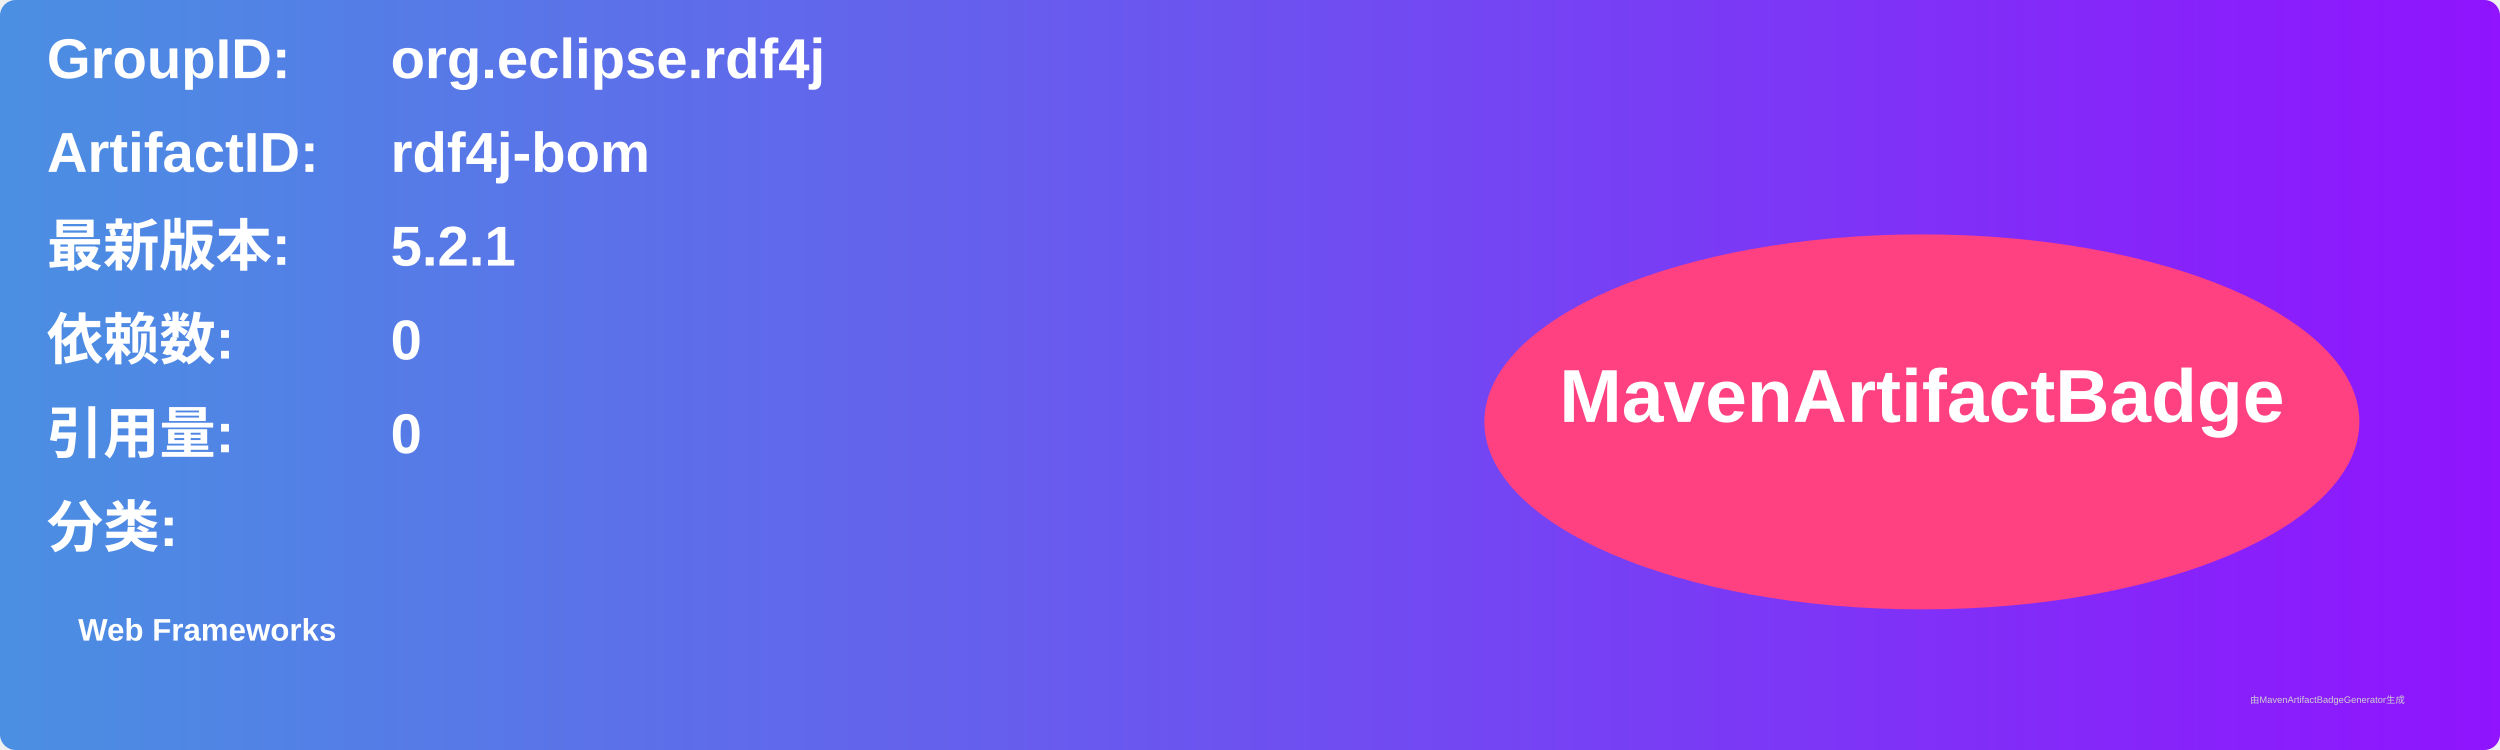
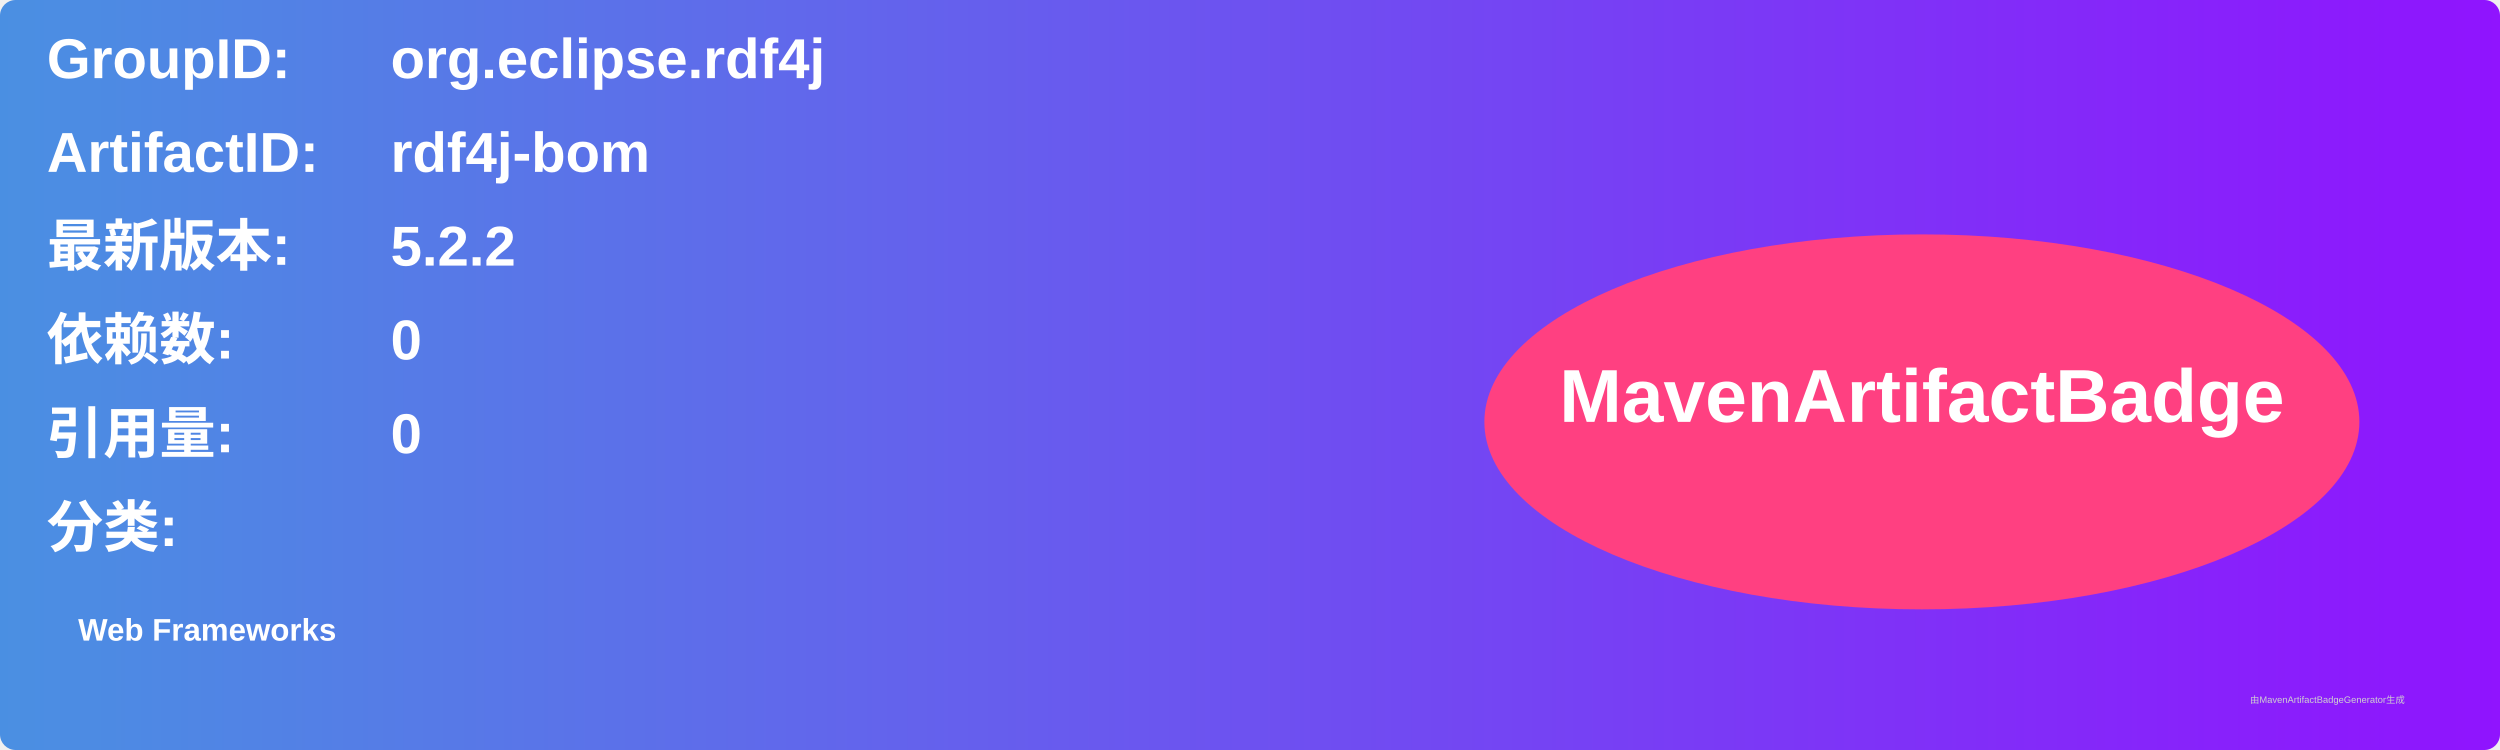
<svg xmlns="http://www.w3.org/2000/svg" width="800" height="240" viewBox="0 0 800 240">
  <linearGradient id="grad" x1="0%" y1="0%" x2="100%" y2="0%">
    <stop offset="0%" stop-color="#4a90e2" />
    <stop offset="100%" stop-color="#9013fe" />
  </linearGradient>
  <rect width="100%" height="100%" rx="5" ry="5" fill="url(#grad)" />
  <g transform="translate(15, 15)">
    <text x="0" y="10" font-family="Arial" font-size="18" fill="white" font-weight="bold" width="260">GroupID:</text>
    <text x="110" y="10" font-family="Arial" font-size="18" fill="white" font-weight="bold" width="460">org.eclipse.rdf4j</text>
    <text x="0" y="40" font-family="Arial" font-size="18" fill="white" font-weight="bold" width="260">ArtifactID:</text>
    <text x="110" y="40" font-family="Arial" font-size="18" fill="white" font-weight="bold" width="460">rdf4j-bom</text>
    <text x="0" y="70" font-family="Arial" font-size="18" fill="white" font-weight="bold">最新版本:</text>
    <text x="110" y="70" font-family="Arial" font-size="18" fill="white" font-weight="bold">
-       <tspan font-weight="bold">5.2.1</tspan>
+       <tspan font-weight="bold">5.2.2</tspan>
    </text>
    <text x="0" y="100" font-family="Arial" font-size="18" fill="white" font-weight="bold">依赖数: </text>
    <text x="110" y="100" font-family="Arial" font-size="18" fill="white">
      <tspan font-weight="bold">0</tspan>
    </text>
    <text x="0" y="130" font-family="Arial" font-size="18" fill="white" font-weight="bold">引用量: </text>
    <text x="110" y="130" font-family="Arial" font-size="18" fill="white">
      <tspan font-weight="bold">0</tspan>
    </text>
    <text x="0" y="160" font-family="Arial" font-size="18" fill="white" font-weight="bold">分类:</text>
    <text x="10" y="190" font-family="Arial" font-size="10" fill="white">
      <tspan font-weight="bold">Web Frameworks</tspan>
    </text>
    <ellipse cx="600" cy="120" rx="140" ry="60" fill="#ff4081" />
    <text x="600" y="120" text-anchor="middle" font-family="Arial" font-size="24" fill="white" font-weight="bold">MavenArtifactBadge</text>
  </g>
  <text x="720" y="225" font-family="Arial" font-size="3" fill="#d0d0d0">由MavenArtifactBadgeGenerator生成</text>
</svg>
